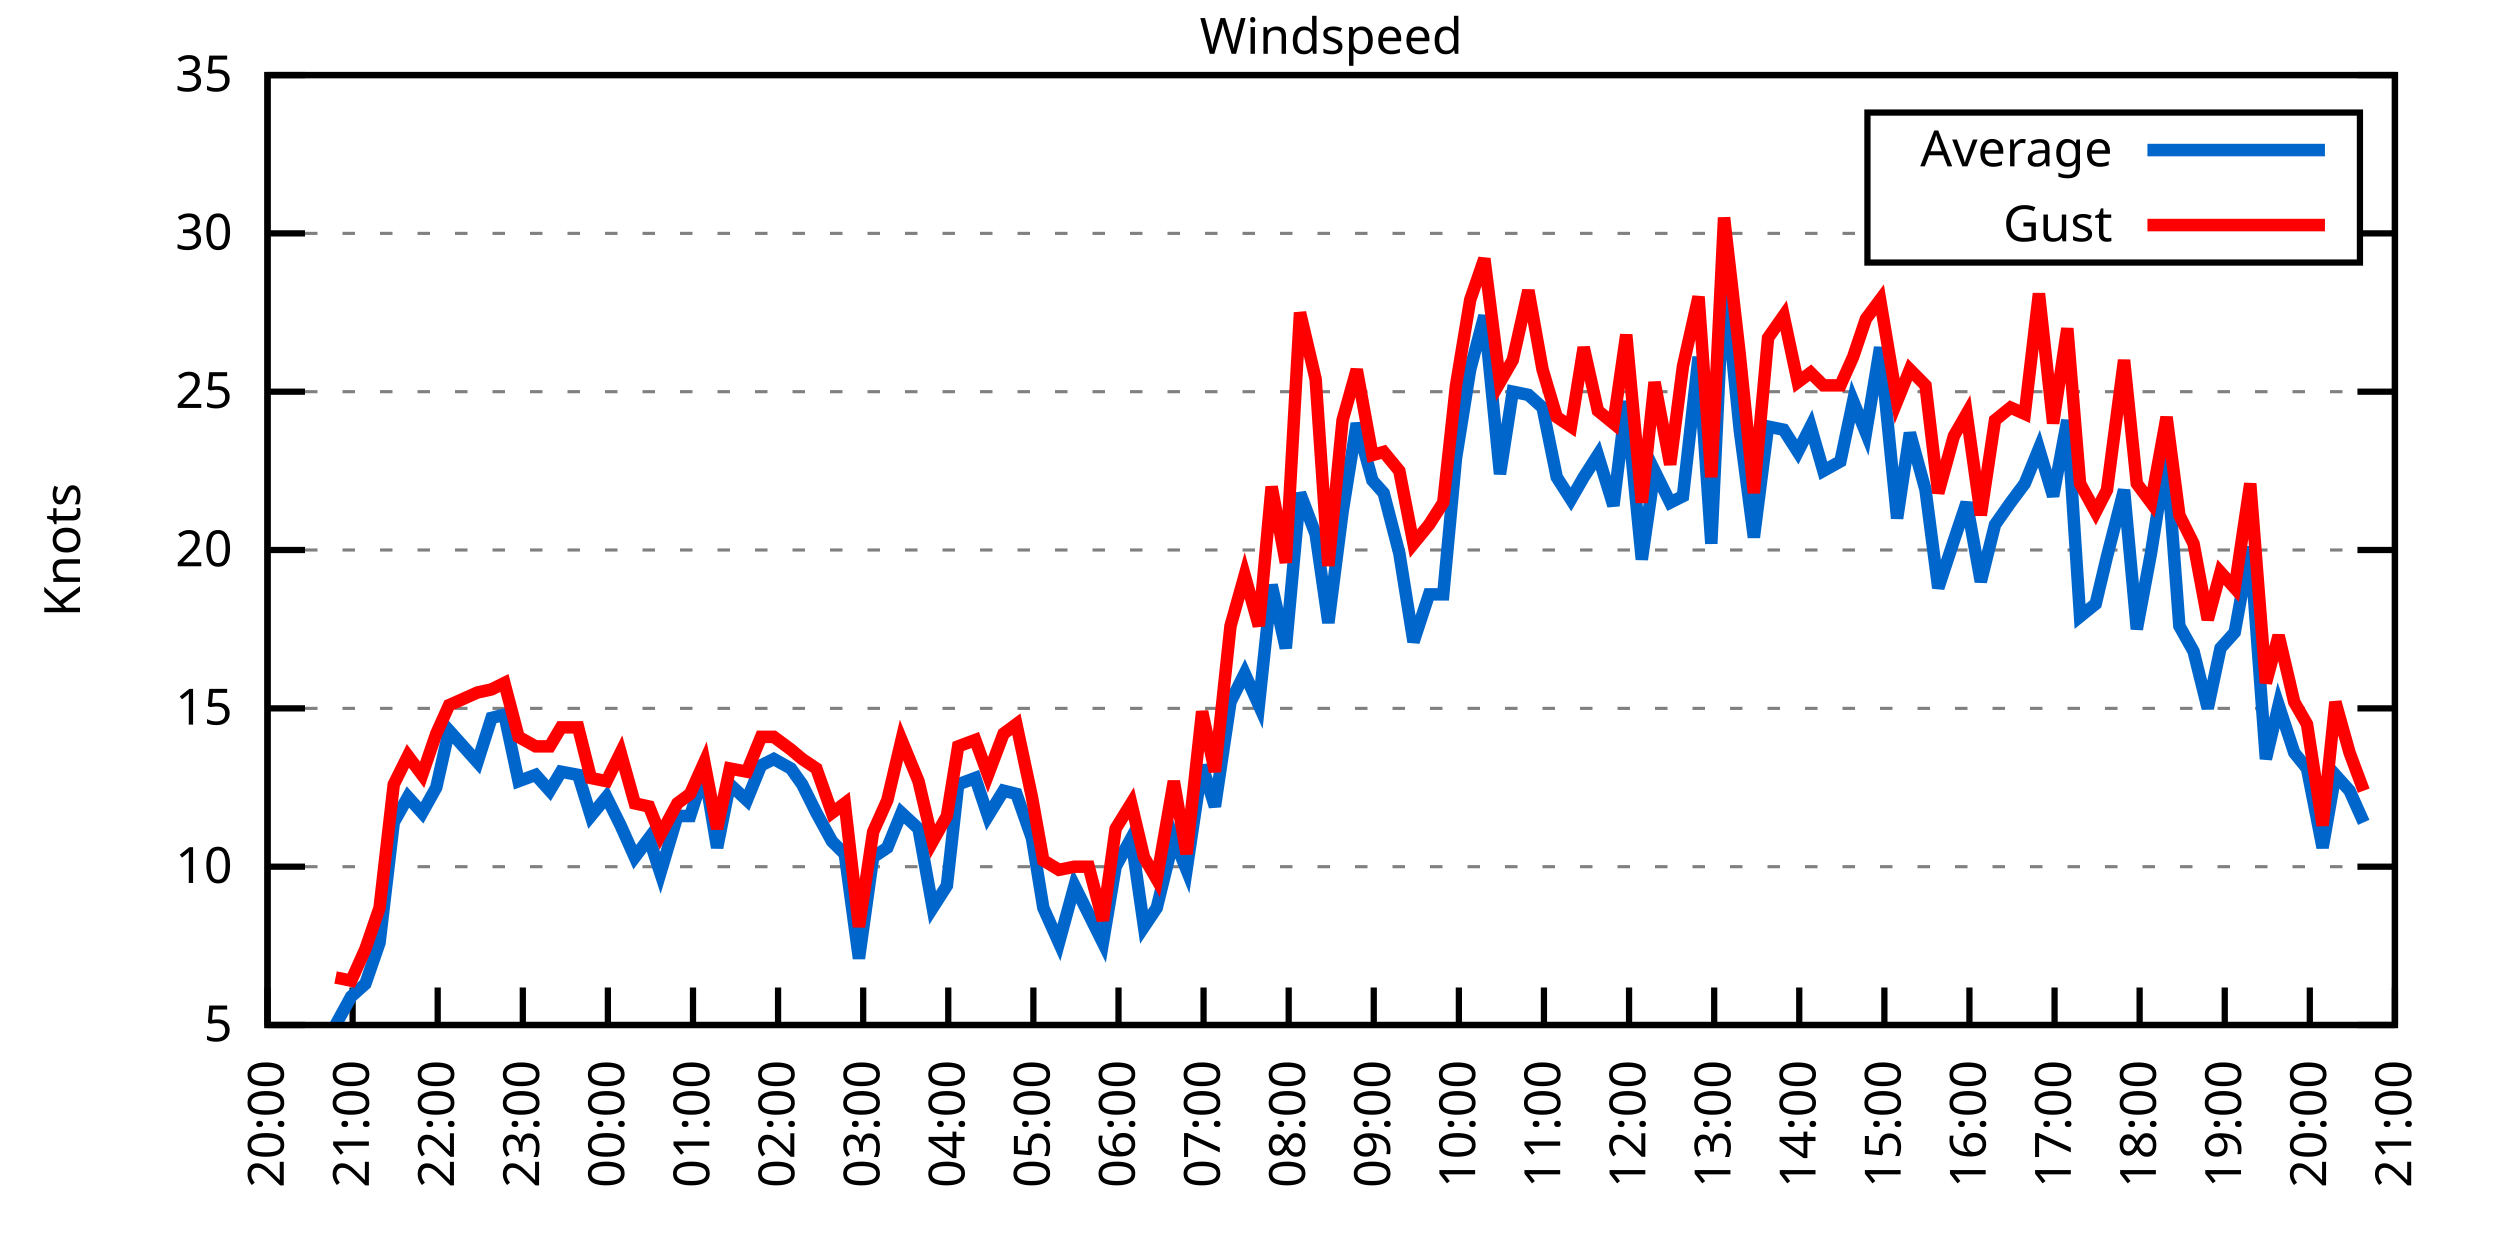
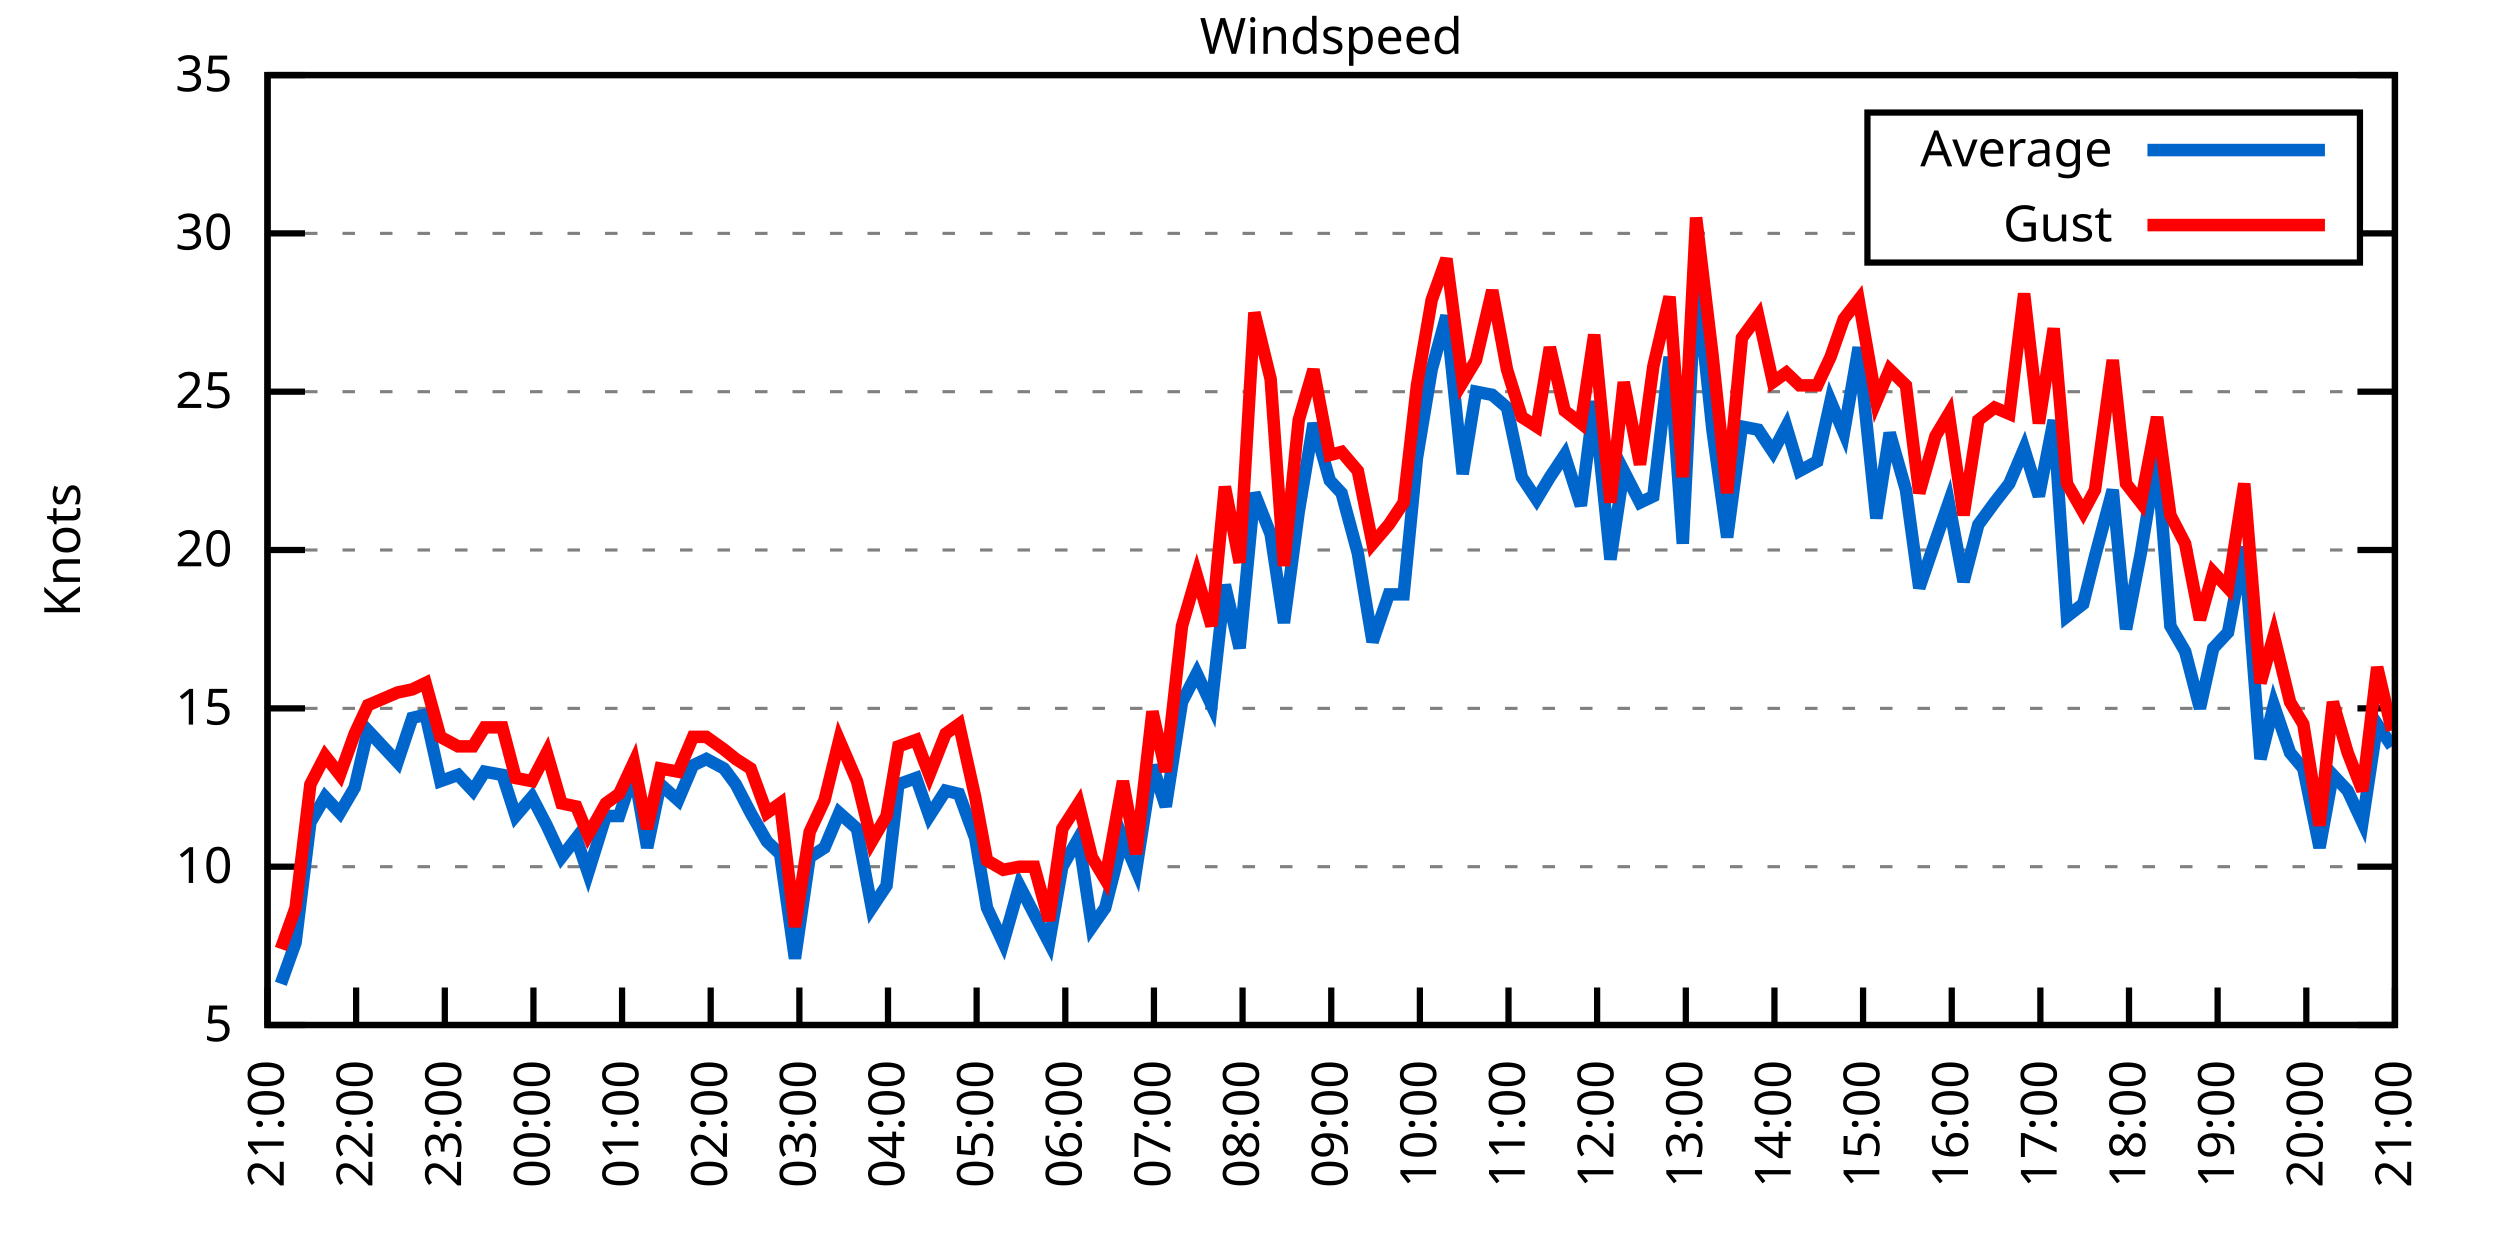
<svg xmlns="http://www.w3.org/2000/svg" xmlns:xlink="http://www.w3.org/1999/xlink" width="400" height="200" viewBox="0 0 400 200">
  <g id="gnuplot_canvas">
    <rect x="0" y="0" width="400" height="200" fill="none" />
    <defs>
      <circle id="gpDot" r="0.5" stroke-width="0.5" stroke="currentColor" />
      <path id="gpPt0" stroke-width="0.333" stroke="currentColor" d="M-1,0 h2 M0,-1 v2" />
      <path id="gpPt1" stroke-width="0.333" stroke="currentColor" d="M-1,-1 L1,1 M1,-1 L-1,1" />
      <path id="gpPt2" stroke-width="0.333" stroke="currentColor" d="M-1,0 L1,0 M0,-1 L0,1 M-1,-1 L1,1 M-1,1 L1,-1" />
      <rect id="gpPt3" stroke-width="0.333" stroke="currentColor" x="-1" y="-1" width="2" height="2" />
      <rect id="gpPt4" stroke-width="0.333" stroke="currentColor" fill="currentColor" x="-1" y="-1" width="2" height="2" />
      <circle id="gpPt5" stroke-width="0.333" stroke="currentColor" cx="0" cy="0" r="1" />
      <use xlink:href="#gpPt5" id="gpPt6" fill="currentColor" stroke="none" />
      <path id="gpPt7" stroke-width="0.333" stroke="currentColor" d="M0,-1.33 L-1.33,0.67 L1.33,0.67 z" />
      <use xlink:href="#gpPt7" id="gpPt8" fill="currentColor" stroke="none" />
      <use xlink:href="#gpPt7" id="gpPt9" stroke="currentColor" transform="rotate(180)" />
      <use xlink:href="#gpPt9" id="gpPt10" fill="currentColor" stroke="none" />
      <use xlink:href="#gpPt3" id="gpPt11" stroke="currentColor" transform="rotate(45)" />
      <use xlink:href="#gpPt11" id="gpPt12" fill="currentColor" stroke="none" />
      <path id="gpPt13" stroke-width="0.333" stroke="currentColor" d="M0,1.330 L1.265,0.411 L0.782,-1.067 L-0.782,-1.076 L-1.265,0.411 z" />
      <use xlink:href="#gpPt13" id="gpPt14" fill="currentColor" stroke="none" />
      <filter id="textbox" filterUnits="objectBoundingBox" x="0" y="0" height="1" width="1">
        <feFlood flood-color="white" flood-opacity="1" result="bgnd" />
        <feComposite in="SourceGraphic" in2="bgnd" operator="atop" />
      </filter>
      <filter id="greybox" filterUnits="objectBoundingBox" x="0" y="0" height="1" width="1">
        <feFlood flood-color="lightgrey" flood-opacity="1" result="grey" />
        <feComposite in="SourceGraphic" in2="grey" operator="atop" />
      </filter>
    </defs>
    <g fill="none" color="white" stroke="currentColor" stroke-width="1.00" stroke-linecap="butt" stroke-linejoin="miter">
</g>
    <g fill="none" color="black" stroke="currentColor" stroke-width="1.00" stroke-linecap="butt" stroke-linejoin="miter">
      <g stroke="none" shape-rendering="crispEdges">
        <polygon fill="rgb(255, 255, 255)" points="42.80,164.00 383.18,164.00 383.18,12.02 42.80,12.02 " />
      </g>
    </g>
    <g fill="none" color="black" stroke="currentColor" stroke-width="1.00" stroke-linecap="butt" stroke-linejoin="miter">
</g>
    <g fill="none" color="black" stroke="black" stroke-width="0.50" stroke-linecap="butt" stroke-linejoin="miter">
</g>
    <g fill="none" color="gray" stroke="currentColor" stroke-width="0.50" stroke-linecap="butt" stroke-linejoin="miter">
      <path stroke="gray" stroke-dasharray="2,4" class="gridline" d="M42.80,164.00 L383.19,164.00  " />
    </g>
    <g fill="none" color="gray" stroke="gray" stroke-width="1.00" stroke-linecap="butt" stroke-linejoin="miter">
</g>
    <g fill="none" color="black" stroke="currentColor" stroke-width="1.00" stroke-linecap="butt" stroke-linejoin="miter">
      <path stroke="black" d="M42.80,164.00 L48.80,164.00 M383.19,164.00 L377.19,164.00  " />
      <g transform="translate(37.20,166.60)" stroke="none" fill="black" font-family="Sans" font-size="8.00" text-anchor="end">
        <text>
          <tspan font-family="Sans"> 5</tspan>
        </text>
      </g>
    </g>
    <g fill="none" color="black" stroke="currentColor" stroke-width="1.00" stroke-linecap="butt" stroke-linejoin="miter">
</g>
    <g fill="none" color="black" stroke="black" stroke-width="0.50" stroke-linecap="butt" stroke-linejoin="miter">
</g>
    <g fill="none" color="gray" stroke="currentColor" stroke-width="0.50" stroke-linecap="butt" stroke-linejoin="miter">
      <path stroke="gray" stroke-dasharray="2,4" class="gridline" d="M42.80,138.67 L383.19,138.67  " />
    </g>
    <g fill="none" color="gray" stroke="gray" stroke-width="1.00" stroke-linecap="butt" stroke-linejoin="miter">
</g>
    <g fill="none" color="black" stroke="currentColor" stroke-width="1.00" stroke-linecap="butt" stroke-linejoin="miter">
      <path stroke="black" d="M42.80,138.67 L48.80,138.67 M383.19,138.67 L377.19,138.67  " />
      <g transform="translate(37.20,141.27)" stroke="none" fill="black" font-family="Sans" font-size="8.00" text-anchor="end">
        <text>
          <tspan font-family="Sans"> 10</tspan>
        </text>
      </g>
    </g>
    <g fill="none" color="black" stroke="currentColor" stroke-width="1.00" stroke-linecap="butt" stroke-linejoin="miter">
</g>
    <g fill="none" color="black" stroke="black" stroke-width="0.50" stroke-linecap="butt" stroke-linejoin="miter">
</g>
    <g fill="none" color="gray" stroke="currentColor" stroke-width="0.50" stroke-linecap="butt" stroke-linejoin="miter">
      <path stroke="gray" stroke-dasharray="2,4" class="gridline" d="M42.80,113.34 L383.19,113.34  " />
    </g>
    <g fill="none" color="gray" stroke="gray" stroke-width="1.00" stroke-linecap="butt" stroke-linejoin="miter">
</g>
    <g fill="none" color="black" stroke="currentColor" stroke-width="1.00" stroke-linecap="butt" stroke-linejoin="miter">
      <path stroke="black" d="M42.80,113.34 L48.80,113.34 M383.19,113.34 L377.19,113.34  " />
      <g transform="translate(37.20,115.94)" stroke="none" fill="black" font-family="Sans" font-size="8.00" text-anchor="end">
        <text>
          <tspan font-family="Sans"> 15</tspan>
        </text>
      </g>
    </g>
    <g fill="none" color="black" stroke="currentColor" stroke-width="1.00" stroke-linecap="butt" stroke-linejoin="miter">
</g>
    <g fill="none" color="black" stroke="black" stroke-width="0.50" stroke-linecap="butt" stroke-linejoin="miter">
</g>
    <g fill="none" color="gray" stroke="currentColor" stroke-width="0.50" stroke-linecap="butt" stroke-linejoin="miter">
      <path stroke="gray" stroke-dasharray="2,4" class="gridline" d="M42.80,88.00 L383.19,88.00  " />
    </g>
    <g fill="none" color="gray" stroke="gray" stroke-width="1.00" stroke-linecap="butt" stroke-linejoin="miter">
</g>
    <g fill="none" color="black" stroke="currentColor" stroke-width="1.00" stroke-linecap="butt" stroke-linejoin="miter">
      <path stroke="black" d="M42.80,88.00 L48.80,88.00 M383.19,88.00 L377.19,88.00  " />
      <g transform="translate(37.20,90.60)" stroke="none" fill="black" font-family="Sans" font-size="8.00" text-anchor="end">
        <text>
          <tspan font-family="Sans"> 20</tspan>
        </text>
      </g>
    </g>
    <g fill="none" color="black" stroke="currentColor" stroke-width="1.00" stroke-linecap="butt" stroke-linejoin="miter">
</g>
    <g fill="none" color="black" stroke="black" stroke-width="0.50" stroke-linecap="butt" stroke-linejoin="miter">
</g>
    <g fill="none" color="gray" stroke="currentColor" stroke-width="0.50" stroke-linecap="butt" stroke-linejoin="miter">
      <path stroke="gray" stroke-dasharray="2,4" class="gridline" d="M42.80,62.67 L383.19,62.67  " />
    </g>
    <g fill="none" color="gray" stroke="gray" stroke-width="1.00" stroke-linecap="butt" stroke-linejoin="miter">
</g>
    <g fill="none" color="black" stroke="currentColor" stroke-width="1.00" stroke-linecap="butt" stroke-linejoin="miter">
      <path stroke="black" d="M42.80,62.67 L48.80,62.67 M383.19,62.67 L377.19,62.67  " />
      <g transform="translate(37.20,65.27)" stroke="none" fill="black" font-family="Sans" font-size="8.00" text-anchor="end">
        <text>
          <tspan font-family="Sans"> 25</tspan>
        </text>
      </g>
    </g>
    <g fill="none" color="black" stroke="currentColor" stroke-width="1.00" stroke-linecap="butt" stroke-linejoin="miter">
</g>
    <g fill="none" color="black" stroke="black" stroke-width="0.50" stroke-linecap="butt" stroke-linejoin="miter">
</g>
    <g fill="none" color="gray" stroke="currentColor" stroke-width="0.50" stroke-linecap="butt" stroke-linejoin="miter">
      <path stroke="gray" stroke-dasharray="2,4" class="gridline" d="M42.80,37.34 L298.79,37.34 M377.59,37.34 L383.19,37.34  " />
    </g>
    <g fill="none" color="gray" stroke="gray" stroke-width="1.00" stroke-linecap="butt" stroke-linejoin="miter">
</g>
    <g fill="none" color="black" stroke="currentColor" stroke-width="1.00" stroke-linecap="butt" stroke-linejoin="miter">
      <path stroke="black" d="M42.80,37.34 L48.80,37.34 M383.19,37.34 L377.19,37.34  " />
      <g transform="translate(37.20,39.94)" stroke="none" fill="black" font-family="Sans" font-size="8.00" text-anchor="end">
        <text>
          <tspan font-family="Sans"> 30</tspan>
        </text>
      </g>
    </g>
    <g fill="none" color="black" stroke="currentColor" stroke-width="1.00" stroke-linecap="butt" stroke-linejoin="miter">
</g>
    <g fill="none" color="black" stroke="black" stroke-width="0.50" stroke-linecap="butt" stroke-linejoin="miter">
</g>
    <g fill="none" color="gray" stroke="currentColor" stroke-width="0.50" stroke-linecap="butt" stroke-linejoin="miter">
      <path stroke="gray" stroke-dasharray="2,4" class="gridline" d="M42.80,12.01 L383.19,12.01  " />
    </g>
    <g fill="none" color="gray" stroke="gray" stroke-width="1.00" stroke-linecap="butt" stroke-linejoin="miter">
</g>
    <g fill="none" color="black" stroke="currentColor" stroke-width="1.00" stroke-linecap="butt" stroke-linejoin="miter">
      <path stroke="black" d="M42.80,12.01 L48.80,12.01 M383.19,12.01 L377.19,12.01  " />
      <g transform="translate(37.20,14.61)" stroke="none" fill="black" font-family="Sans" font-size="8.00" text-anchor="end">
        <text>
          <tspan font-family="Sans"> 35</tspan>
        </text>
      </g>
    </g>
    <g fill="none" color="black" stroke="currentColor" stroke-width="1.00" stroke-linecap="butt" stroke-linejoin="miter">
      <path stroke="black" d="M42.80,164.00 L42.80,158.00  " />
      <g transform="translate(45.40,169.60) rotate(270.00)" stroke="none" fill="black" font-family="Sans" font-size="8.00" text-anchor="end">
        <text>
-           <tspan font-family="Sans">20:00</tspan>
-         </text>
-       </g>
-     </g>
-     <g fill="none" color="black" stroke="currentColor" stroke-width="1.00" stroke-linecap="butt" stroke-linejoin="miter">
-       <path stroke="black" d="M56.42,164.00 L56.42,158.00  " />
-       <g transform="translate(59.02,169.60) rotate(270.00)" stroke="none" fill="black" font-family="Sans" font-size="8.00" text-anchor="end">
-         <text>
          <tspan font-family="Sans">21:00</tspan>
        </text>
      </g>
    </g>
    <g fill="none" color="black" stroke="currentColor" stroke-width="1.00" stroke-linecap="butt" stroke-linejoin="miter">
-       <path stroke="black" d="M70.03,164.00 L70.03,158.00  " />
-       <g transform="translate(72.63,169.60) rotate(270.00)" stroke="none" fill="black" font-family="Sans" font-size="8.00" text-anchor="end">
+       <path stroke="black" d="M56.98,164.00 L56.98,158.00  " />
+       <g transform="translate(59.58,169.60) rotate(270.00)" stroke="none" fill="black" font-family="Sans" font-size="8.00" text-anchor="end">
        <text>
          <tspan font-family="Sans">22:00</tspan>
        </text>
      </g>
    </g>
    <g fill="none" color="black" stroke="currentColor" stroke-width="1.00" stroke-linecap="butt" stroke-linejoin="miter">
-       <path stroke="black" d="M83.65,164.00 L83.65,158.00  " />
-       <g transform="translate(86.25,169.60) rotate(270.00)" stroke="none" fill="black" font-family="Sans" font-size="8.00" text-anchor="end">
+       <path stroke="black" d="M71.17,164.00 L71.17,158.00  " />
+       <g transform="translate(73.77,169.60) rotate(270.00)" stroke="none" fill="black" font-family="Sans" font-size="8.00" text-anchor="end">
        <text>
          <tspan font-family="Sans">23:00</tspan>
        </text>
      </g>
    </g>
    <g fill="none" color="black" stroke="currentColor" stroke-width="1.00" stroke-linecap="butt" stroke-linejoin="miter">
-       <path stroke="black" d="M97.26,164.00 L97.26,158.00  " />
-       <g transform="translate(99.86,169.60) rotate(270.00)" stroke="none" fill="black" font-family="Sans" font-size="8.00" text-anchor="end">
+       <path stroke="black" d="M85.35,164.00 L85.35,158.00  " />
+       <g transform="translate(87.95,169.60) rotate(270.00)" stroke="none" fill="black" font-family="Sans" font-size="8.00" text-anchor="end">
        <text>
          <tspan font-family="Sans">00:00</tspan>
        </text>
      </g>
    </g>
    <g fill="none" color="black" stroke="currentColor" stroke-width="1.00" stroke-linecap="butt" stroke-linejoin="miter">
-       <path stroke="black" d="M110.88,164.00 L110.88,158.00  " />
-       <g transform="translate(113.48,169.60) rotate(270.00)" stroke="none" fill="black" font-family="Sans" font-size="8.00" text-anchor="end">
+       <path stroke="black" d="M99.53,164.00 L99.53,158.00  " />
+       <g transform="translate(102.13,169.60) rotate(270.00)" stroke="none" fill="black" font-family="Sans" font-size="8.00" text-anchor="end">
        <text>
          <tspan font-family="Sans">01:00</tspan>
        </text>
      </g>
    </g>
    <g fill="none" color="black" stroke="currentColor" stroke-width="1.00" stroke-linecap="butt" stroke-linejoin="miter">
-       <path stroke="black" d="M124.49,164.00 L124.49,158.00  " />
-       <g transform="translate(127.09,169.60) rotate(270.00)" stroke="none" fill="black" font-family="Sans" font-size="8.00" text-anchor="end">
+       <path stroke="black" d="M113.71,164.00 L113.71,158.00  " />
+       <g transform="translate(116.31,169.60) rotate(270.00)" stroke="none" fill="black" font-family="Sans" font-size="8.00" text-anchor="end">
        <text>
          <tspan font-family="Sans">02:00</tspan>
        </text>
      </g>
    </g>
    <g fill="none" color="black" stroke="currentColor" stroke-width="1.00" stroke-linecap="butt" stroke-linejoin="miter">
-       <path stroke="black" d="M138.11,164.00 L138.11,158.00  " />
-       <g transform="translate(140.71,169.60) rotate(270.00)" stroke="none" fill="black" font-family="Sans" font-size="8.00" text-anchor="end">
+       <path stroke="black" d="M127.90,164.00 L127.90,158.00  " />
+       <g transform="translate(130.50,169.60) rotate(270.00)" stroke="none" fill="black" font-family="Sans" font-size="8.00" text-anchor="end">
        <text>
          <tspan font-family="Sans">03:00</tspan>
        </text>
      </g>
    </g>
    <g fill="none" color="black" stroke="currentColor" stroke-width="1.00" stroke-linecap="butt" stroke-linejoin="miter">
-       <path stroke="black" d="M151.72,164.00 L151.72,158.00  " />
-       <g transform="translate(154.32,169.60) rotate(270.00)" stroke="none" fill="black" font-family="Sans" font-size="8.00" text-anchor="end">
+       <path stroke="black" d="M142.08,164.00 L142.08,158.00  " />
+       <g transform="translate(144.68,169.60) rotate(270.00)" stroke="none" fill="black" font-family="Sans" font-size="8.00" text-anchor="end">
        <text>
          <tspan font-family="Sans">04:00</tspan>
        </text>
      </g>
    </g>
    <g fill="none" color="black" stroke="currentColor" stroke-width="1.00" stroke-linecap="butt" stroke-linejoin="miter">
-       <path stroke="black" d="M165.34,164.00 L165.34,158.00  " />
-       <g transform="translate(167.94,169.60) rotate(270.00)" stroke="none" fill="black" font-family="Sans" font-size="8.00" text-anchor="end">
+       <path stroke="black" d="M156.26,164.00 L156.26,158.00  " />
+       <g transform="translate(158.86,169.60) rotate(270.00)" stroke="none" fill="black" font-family="Sans" font-size="8.00" text-anchor="end">
        <text>
          <tspan font-family="Sans">05:00</tspan>
        </text>
      </g>
    </g>
    <g fill="none" color="black" stroke="currentColor" stroke-width="1.00" stroke-linecap="butt" stroke-linejoin="miter">
-       <path stroke="black" d="M178.96,164.00 L178.96,158.00  " />
-       <g transform="translate(181.56,169.60) rotate(270.00)" stroke="none" fill="black" font-family="Sans" font-size="8.00" text-anchor="end">
+       <path stroke="black" d="M170.45,164.00 L170.45,158.00  " />
+       <g transform="translate(173.05,169.60) rotate(270.00)" stroke="none" fill="black" font-family="Sans" font-size="8.00" text-anchor="end">
        <text>
          <tspan font-family="Sans">06:00</tspan>
        </text>
      </g>
    </g>
    <g fill="none" color="black" stroke="currentColor" stroke-width="1.00" stroke-linecap="butt" stroke-linejoin="miter">
-       <path stroke="black" d="M192.57,164.00 L192.57,158.00  " />
-       <g transform="translate(195.17,169.60) rotate(270.00)" stroke="none" fill="black" font-family="Sans" font-size="8.00" text-anchor="end">
+       <path stroke="black" d="M184.63,164.00 L184.63,158.00  " />
+       <g transform="translate(187.23,169.60) rotate(270.00)" stroke="none" fill="black" font-family="Sans" font-size="8.00" text-anchor="end">
        <text>
          <tspan font-family="Sans">07:00</tspan>
        </text>
      </g>
    </g>
    <g fill="none" color="black" stroke="currentColor" stroke-width="1.00" stroke-linecap="butt" stroke-linejoin="miter">
-       <path stroke="black" d="M206.19,164.00 L206.19,158.00  " />
-       <g transform="translate(208.79,169.60) rotate(270.00)" stroke="none" fill="black" font-family="Sans" font-size="8.00" text-anchor="end">
+       <path stroke="black" d="M198.81,164.00 L198.81,158.00  " />
+       <g transform="translate(201.41,169.60) rotate(270.00)" stroke="none" fill="black" font-family="Sans" font-size="8.00" text-anchor="end">
        <text>
          <tspan font-family="Sans">08:00</tspan>
        </text>
      </g>
    </g>
    <g fill="none" color="black" stroke="currentColor" stroke-width="1.00" stroke-linecap="butt" stroke-linejoin="miter">
-       <path stroke="black" d="M219.80,164.00 L219.80,158.00  " />
-       <g transform="translate(222.40,169.60) rotate(270.00)" stroke="none" fill="black" font-family="Sans" font-size="8.00" text-anchor="end">
+       <path stroke="black" d="M213.00,164.00 L213.00,158.00  " />
+       <g transform="translate(215.60,169.60) rotate(270.00)" stroke="none" fill="black" font-family="Sans" font-size="8.00" text-anchor="end">
        <text>
          <tspan font-family="Sans">09:00</tspan>
        </text>
      </g>
    </g>
    <g fill="none" color="black" stroke="currentColor" stroke-width="1.00" stroke-linecap="butt" stroke-linejoin="miter">
-       <path stroke="black" d="M233.42,164.00 L233.42,158.00  " />
-       <g transform="translate(236.02,169.60) rotate(270.00)" stroke="none" fill="black" font-family="Sans" font-size="8.00" text-anchor="end">
+       <path stroke="black" d="M227.18,164.00 L227.18,158.00  " />
+       <g transform="translate(229.78,169.60) rotate(270.00)" stroke="none" fill="black" font-family="Sans" font-size="8.00" text-anchor="end">
        <text>
          <tspan font-family="Sans">10:00</tspan>
        </text>
      </g>
    </g>
    <g fill="none" color="black" stroke="currentColor" stroke-width="1.00" stroke-linecap="butt" stroke-linejoin="miter">
-       <path stroke="black" d="M247.03,164.00 L247.03,158.00  " />
-       <g transform="translate(249.63,169.60) rotate(270.00)" stroke="none" fill="black" font-family="Sans" font-size="8.00" text-anchor="end">
+       <path stroke="black" d="M241.36,164.00 L241.36,158.00  " />
+       <g transform="translate(243.96,169.60) rotate(270.00)" stroke="none" fill="black" font-family="Sans" font-size="8.00" text-anchor="end">
        <text>
          <tspan font-family="Sans">11:00</tspan>
        </text>
      </g>
    </g>
    <g fill="none" color="black" stroke="currentColor" stroke-width="1.00" stroke-linecap="butt" stroke-linejoin="miter">
-       <path stroke="black" d="M260.65,164.00 L260.65,158.00  " />
-       <g transform="translate(263.25,169.60) rotate(270.00)" stroke="none" fill="black" font-family="Sans" font-size="8.00" text-anchor="end">
+       <path stroke="black" d="M255.54,164.00 L255.54,158.00  " />
+       <g transform="translate(258.14,169.60) rotate(270.00)" stroke="none" fill="black" font-family="Sans" font-size="8.00" text-anchor="end">
        <text>
          <tspan font-family="Sans">12:00</tspan>
        </text>
      </g>
    </g>
    <g fill="none" color="black" stroke="currentColor" stroke-width="1.00" stroke-linecap="butt" stroke-linejoin="miter">
-       <path stroke="black" d="M274.27,164.00 L274.27,158.00  " />
-       <g transform="translate(276.87,169.60) rotate(270.00)" stroke="none" fill="black" font-family="Sans" font-size="8.00" text-anchor="end">
+       <path stroke="black" d="M269.73,164.00 L269.73,158.00  " />
+       <g transform="translate(272.33,169.60) rotate(270.00)" stroke="none" fill="black" font-family="Sans" font-size="8.00" text-anchor="end">
        <text>
          <tspan font-family="Sans">13:00</tspan>
        </text>
      </g>
    </g>
    <g fill="none" color="black" stroke="currentColor" stroke-width="1.00" stroke-linecap="butt" stroke-linejoin="miter">
-       <path stroke="black" d="M287.88,164.00 L287.88,158.00  " />
-       <g transform="translate(290.48,169.60) rotate(270.00)" stroke="none" fill="black" font-family="Sans" font-size="8.00" text-anchor="end">
+       <path stroke="black" d="M283.91,164.00 L283.91,158.00  " />
+       <g transform="translate(286.51,169.60) rotate(270.00)" stroke="none" fill="black" font-family="Sans" font-size="8.00" text-anchor="end">
        <text>
          <tspan font-family="Sans">14:00</tspan>
        </text>
      </g>
    </g>
    <g fill="none" color="black" stroke="currentColor" stroke-width="1.00" stroke-linecap="butt" stroke-linejoin="miter">
-       <path stroke="black" d="M301.50,164.00 L301.50,158.00  " />
-       <g transform="translate(304.10,169.60) rotate(270.00)" stroke="none" fill="black" font-family="Sans" font-size="8.00" text-anchor="end">
+       <path stroke="black" d="M298.09,164.00 L298.09,158.00  " />
+       <g transform="translate(300.69,169.60) rotate(270.00)" stroke="none" fill="black" font-family="Sans" font-size="8.00" text-anchor="end">
        <text>
          <tspan font-family="Sans">15:00</tspan>
        </text>
      </g>
    </g>
    <g fill="none" color="black" stroke="currentColor" stroke-width="1.00" stroke-linecap="butt" stroke-linejoin="miter">
-       <path stroke="black" d="M315.11,164.00 L315.11,158.00  " />
-       <g transform="translate(317.71,169.60) rotate(270.00)" stroke="none" fill="black" font-family="Sans" font-size="8.00" text-anchor="end">
+       <path stroke="black" d="M312.28,164.00 L312.28,158.00  " />
+       <g transform="translate(314.88,169.60) rotate(270.00)" stroke="none" fill="black" font-family="Sans" font-size="8.00" text-anchor="end">
        <text>
          <tspan font-family="Sans">16:00</tspan>
        </text>
      </g>
    </g>
    <g fill="none" color="black" stroke="currentColor" stroke-width="1.00" stroke-linecap="butt" stroke-linejoin="miter">
-       <path stroke="black" d="M328.73,164.00 L328.73,158.00  " />
-       <g transform="translate(331.33,169.60) rotate(270.00)" stroke="none" fill="black" font-family="Sans" font-size="8.00" text-anchor="end">
+       <path stroke="black" d="M326.46,164.00 L326.46,158.00  " />
+       <g transform="translate(329.06,169.60) rotate(270.00)" stroke="none" fill="black" font-family="Sans" font-size="8.00" text-anchor="end">
        <text>
          <tspan font-family="Sans">17:00</tspan>
        </text>
      </g>
    </g>
    <g fill="none" color="black" stroke="currentColor" stroke-width="1.00" stroke-linecap="butt" stroke-linejoin="miter">
-       <path stroke="black" d="M342.34,164.00 L342.34,158.00  " />
-       <g transform="translate(344.94,169.60) rotate(270.00)" stroke="none" fill="black" font-family="Sans" font-size="8.00" text-anchor="end">
+       <path stroke="black" d="M340.64,164.00 L340.64,158.00  " />
+       <g transform="translate(343.24,169.60) rotate(270.00)" stroke="none" fill="black" font-family="Sans" font-size="8.00" text-anchor="end">
        <text>
          <tspan font-family="Sans">18:00</tspan>
        </text>
      </g>
    </g>
    <g fill="none" color="black" stroke="currentColor" stroke-width="1.00" stroke-linecap="butt" stroke-linejoin="miter">
-       <path stroke="black" d="M355.96,164.00 L355.96,158.00  " />
-       <g transform="translate(358.56,169.60) rotate(270.00)" stroke="none" fill="black" font-family="Sans" font-size="8.00" text-anchor="end">
+       <path stroke="black" d="M354.82,164.00 L354.82,158.00  " />
+       <g transform="translate(357.42,169.60) rotate(270.00)" stroke="none" fill="black" font-family="Sans" font-size="8.00" text-anchor="end">
        <text>
          <tspan font-family="Sans">19:00</tspan>
        </text>
      </g>
    </g>
    <g fill="none" color="black" stroke="currentColor" stroke-width="1.00" stroke-linecap="butt" stroke-linejoin="miter">
-       <path stroke="black" d="M369.57,164.00 L369.57,158.00  " />
-       <g transform="translate(372.17,169.60) rotate(270.00)" stroke="none" fill="black" font-family="Sans" font-size="8.00" text-anchor="end">
+       <path stroke="black" d="M369.01,164.00 L369.01,158.00  " />
+       <g transform="translate(371.61,169.60) rotate(270.00)" stroke="none" fill="black" font-family="Sans" font-size="8.00" text-anchor="end">
        <text>
          <tspan font-family="Sans">20:00</tspan>
        </text>
      </g>
    </g>
    <g fill="none" color="black" stroke="currentColor" stroke-width="1.00" stroke-linecap="butt" stroke-linejoin="miter">
      <path stroke="black" d="M383.19,164.00 L383.19,158.00  " />
      <g transform="translate(385.79,169.60) rotate(270.00)" stroke="none" fill="black" font-family="Sans" font-size="8.00" text-anchor="end">
        <text>
          <tspan font-family="Sans">21:00</tspan>
        </text>
      </g>
    </g>
    <g fill="none" color="black" stroke="currentColor" stroke-width="1.00" stroke-linecap="butt" stroke-linejoin="miter">
</g>
    <g fill="none" color="black" stroke="currentColor" stroke-width="1.00" stroke-linecap="butt" stroke-linejoin="miter">
      <path stroke="black" d="M42.80,12.01 L42.80,164.00 L383.19,164.00 L383.19,12.01 L42.80,12.01 Z  " />
    </g>
    <g fill="none" color="black" stroke="currentColor" stroke-width="1.00" stroke-linecap="butt" stroke-linejoin="miter">
</g>
    <g fill="none" color="black" stroke="currentColor" stroke-width="1.00" stroke-linecap="butt" stroke-linejoin="miter">
      <path stroke="black" d="M298.79,42.01 L298.79,18.01 L377.59,18.01 L377.59,42.01 L298.79,42.01 Z  " />
    </g>
    <g id="Windspeed_plot_1">
      <g fill="none" color="white" stroke="black" stroke-width="2.00" stroke-linecap="butt" stroke-linejoin="miter">
</g>
      <g fill="none" color="black" stroke="currentColor" stroke-width="2.00" stroke-linecap="butt" stroke-linejoin="miter">
        <g transform="translate(337.99,26.61)" stroke="none" fill="black" font-family="Sans" font-size="8.00" text-anchor="end">
          <text>
            <tspan font-family="Sans">Average</tspan>
          </text>
        </g>
      </g>
      <g fill="none" color="black" stroke="currentColor" stroke-width="2.00" stroke-linecap="butt" stroke-linejoin="miter">
-         <path stroke="rgb(  0, 102, 204)" d="M343.59,24.01 L371.99,24.01 M53.69,164.00 L56.19,159.44 L58.46,157.41 L60.73,150.83 L63.00,131.58 L65.27,127.52   L67.54,130.06 L69.80,126.00 L71.85,116.88 L76.39,121.95 L78.65,114.86 L80.70,114.35 L82.97,124.99 L85.69,123.98   L87.96,126.51 L89.77,123.47 L92.50,123.98 L94.54,130.56 L97.04,127.52 L99.30,132.08 L101.57,137.15 L103.84,134.11   L105.66,139.68 L108.38,130.56 L110.42,130.56 L112.69,123.47 L114.74,135.63 L116.78,125.50 L119.50,128.03 L121.77,122.46   L123.81,121.44 L126.54,122.96 L128.35,125.50 L130.62,130.06 L133.12,134.62 L135.16,136.64 L137.43,153.36 L139.70,137.15   L141.97,135.63 L144.24,130.06 L146.96,132.59 L149.23,145.25 L151.50,141.71 L153.31,125.50 L156.04,124.48 L158.08,130.56   L160.57,126.51 L162.62,127.02 L165.11,134.11 L166.93,145.25 L169.43,150.83 L171.92,141.71 L174.19,146.27 L176.46,150.83   L178.50,138.67 L181.00,134.11 L183.04,148.29 L185.08,145.25 L187.81,134.11 L189.85,139.17 L192.34,122.46 L194.39,129.04   L196.88,112.32 L199.15,107.76 L201.42,112.83 L203.46,93.58 L205.73,103.71 L208.00,78.89 L210.50,85.47 L212.54,99.66   L214.81,81.93 L217.08,67.74 L219.58,76.86 L221.39,78.89 L223.89,88.51 L226.16,102.70 L228.65,95.10 L230.92,95.10   L232.96,73.31 L235.23,59.13 L237.50,50.51 L240.00,75.85 L242.04,62.67 L244.54,63.18 L246.81,65.21 L249.08,76.35   L251.35,79.90 L253.39,76.35 L255.66,72.81 L258.15,80.91 L260.20,64.19 L262.69,89.52 L264.73,75.34 L267.23,80.41   L269.27,79.39 L271.77,57.10 L273.81,86.99 L275.85,43.93 L278.35,68.75 L280.62,85.98 L282.89,68.25 L285.38,68.75   L287.65,72.30 L289.70,68.25 L291.74,75.34 L294.46,73.82 L296.50,64.19 L298.55,69.26 L300.82,55.58 L303.54,82.94   L305.58,69.26 L308.08,78.38 L310.12,94.08 L312.62,86.49 L314.66,80.41 L316.93,93.07 L319.20,83.95 L321.69,80.41   L323.96,77.37 L326.23,71.79 L328.50,79.39 L330.77,67.23 L332.81,98.64 L335.31,96.62 L337.12,89.02 L339.85,78.38   L341.89,100.67 L344.16,88.51 L346.65,72.81 L348.70,100.16 L350.97,104.22 L353.24,113.34 L355.28,103.71 L357.55,101.18   L360.04,87.50 L362.54,121.44 L364.58,112.83 L367.08,120.43 L369.12,122.96 L371.62,135.63 L373.66,123.98 L375.93,126.51   L378.20,131.58  " />
+         <path stroke="rgb(  0, 102, 204)" d="M343.59,24.01 L371.99,24.01 M44.93,157.41 L47.29,150.83 L49.66,131.58 L52.02,127.52 L54.38,130.06 L56.75,126.00   L58.87,116.88 L63.60,121.95 L65.97,114.86 L68.09,114.35 L70.46,124.99 L73.29,123.98 L75.66,126.51 L77.55,123.47   L80.38,123.98 L82.51,130.56 L85.11,127.52 L87.48,132.08 L89.84,137.15 L92.20,134.11 L94.09,139.68 L96.93,130.56   L99.06,130.56 L101.42,123.47 L103.55,135.63 L105.68,125.50 L108.51,128.03 L110.88,122.46 L113.01,121.44 L115.84,122.96   L117.73,125.50 L120.10,130.06 L122.70,134.62 L124.82,136.64 L127.19,153.36 L129.55,137.15 L131.92,135.63 L134.28,130.06   L137.12,132.59 L139.48,145.25 L141.84,141.71 L143.74,125.50 L146.57,124.48 L148.70,130.56 L151.30,126.51 L153.43,127.02   L156.03,134.11 L157.92,145.25 L160.52,150.83 L163.12,141.71 L165.48,146.27 L167.85,150.83 L169.97,138.67 L172.57,134.11   L174.70,148.29 L176.83,145.25 L179.67,134.11 L181.79,139.17 L184.39,122.46 L186.52,129.04 L189.12,112.32 L191.48,107.76   L193.85,112.83 L195.98,93.58 L198.34,103.71 L200.70,78.89 L203.30,85.47 L205.43,99.66 L207.79,81.93 L210.16,67.74   L212.76,76.86 L214.65,78.89 L217.25,88.51 L219.61,102.70 L222.21,95.10 L224.58,95.10 L226.71,73.31 L229.07,59.13   L231.43,50.51 L234.03,75.85 L236.16,62.67 L238.76,63.18 L241.12,65.21 L243.49,76.35 L245.85,79.90 L247.98,76.35   L250.34,72.81 L252.94,80.91 L255.07,64.19 L257.67,89.52 L259.80,75.34 L262.40,80.41 L264.53,79.39 L267.13,57.10   L269.25,86.99 L271.38,43.93 L273.98,68.75 L276.35,85.98 L278.71,68.25 L281.31,68.75 L283.67,72.30 L285.80,68.25   L287.93,75.34 L290.76,73.82 L292.89,64.19 L295.02,69.26 L297.38,55.58 L300.22,82.94 L302.35,69.26 L304.95,78.38   L307.08,94.08 L309.68,86.49 L311.80,80.41 L314.17,93.07 L316.53,83.95 L319.13,80.41 L321.49,77.37 L323.86,71.79   L326.22,79.39 L328.59,67.23 L330.71,98.64 L333.31,96.62 L335.20,89.02 L338.04,78.38 L340.17,100.67 L342.53,88.51   L345.13,72.81 L347.26,100.16 L349.62,104.22 L351.99,113.34 L354.12,103.71 L356.48,101.18 L359.08,87.50 L361.68,121.44   L363.81,112.83 L366.41,120.43 L368.53,122.96 L371.13,135.63 L373.26,123.98 L375.63,126.51 L377.99,131.58 L380.35,115.87   L382.72,119.42  " />
      </g>
    </g>
    <g id="Windspeed_plot_2">
      <g fill="none" color="black" stroke="currentColor" stroke-width="2.00" stroke-linecap="butt" stroke-linejoin="miter">
        <g transform="translate(337.99,38.61)" stroke="none" fill="black" font-family="Sans" font-size="8.00" text-anchor="end">
          <text>
            <tspan font-family="Sans">Gust</tspan>
          </text>
        </g>
      </g>
      <g fill="none" color="black" stroke="currentColor" stroke-width="2.00" stroke-linecap="butt" stroke-linejoin="miter">
-         <path stroke="rgb(255,   0,   0)" d="M343.59,36.01 L371.99,36.01 M53.69,156.40 L56.19,156.91 L58.46,151.84 L60.73,145.25 L63.00,125.50 L65.27,120.94   L67.54,123.98 L69.80,117.39 L71.85,112.83 L76.39,110.80 L78.65,110.30 L80.70,109.28 L82.97,117.90 L85.69,119.42   L87.96,119.42 L89.77,116.38 L92.50,116.38 L94.54,124.48 L97.04,124.99 L99.30,120.43 L101.57,128.54 L103.84,129.04   L105.66,133.60 L108.38,128.54 L110.42,127.02 L112.69,121.95 L114.74,132.59 L116.78,122.96 L119.50,123.47 L121.77,117.90   L123.81,117.90 L126.54,119.92 L128.35,121.44 L130.62,122.96 L133.12,130.06 L135.16,128.54 L137.43,148.29 L139.70,133.10   L141.97,128.03 L144.24,118.40 L146.96,124.99 L149.23,134.62 L151.50,130.56 L153.31,119.42 L156.04,118.40 L158.08,123.98   L160.57,117.39 L162.62,115.87 L165.11,127.52 L166.93,137.66 L169.43,139.17 L171.92,138.67 L174.19,138.67 L176.46,147.28   L178.50,132.59 L181.00,128.54 L183.04,137.15 L185.08,140.69 L187.81,124.99 L189.85,136.64 L192.34,113.84 L194.39,123.47   L196.88,100.16 L199.15,92.06 L201.42,100.16 L203.46,77.87 L205.73,90.03 L208.00,50.01 L210.50,60.65 L212.54,90.54   L214.81,67.23 L217.08,59.13 L219.58,72.81 L221.39,72.30 L223.89,75.34 L226.16,86.99 L228.65,83.95 L230.92,80.41   L232.96,61.66 L235.23,47.98 L237.50,41.39 L240.00,61.15 L242.04,57.61 L244.54,46.46 L246.81,59.13 L249.08,66.73   L251.35,68.25 L253.39,55.58 L255.66,65.71 L258.15,67.74 L260.20,53.55 L262.69,80.41 L264.73,61.15 L267.23,74.33   L269.27,58.62 L271.77,47.47 L273.81,76.35 L275.85,34.81 L278.35,56.59 L280.62,78.89 L282.89,54.06 L285.38,50.51   L287.65,61.15 L289.70,59.63 L291.74,61.66 L294.46,61.66 L296.50,57.10 L298.55,51.02 L300.82,47.98 L303.54,64.19   L305.58,59.13 L308.08,61.66 L310.12,78.89 L312.62,69.77 L314.66,66.22 L316.93,82.43 L319.20,67.23 L321.69,65.21   L323.96,66.22 L326.23,46.97 L328.50,67.74 L330.77,52.54 L332.81,77.37 L335.31,81.93 L337.12,78.38 L339.85,57.61   L341.89,77.37 L344.16,80.41 L346.65,66.73 L348.70,82.43 L350.97,86.99 L353.24,99.15 L355.28,91.55 L357.55,94.08   L360.04,77.37 L362.54,109.28 L364.58,101.68 L367.08,112.32 L369.12,115.87 L371.62,132.08 L373.66,112.32 L375.93,120.43   L378.20,126.51  " />
+         <path stroke="rgb(255,   0,   0)" d="M343.59,36.01 L371.99,36.01 M44.93,151.84 L47.29,145.25 L49.66,125.50 L52.02,120.94 L54.38,123.98 L56.75,117.39   L58.87,112.83 L63.60,110.80 L65.97,110.30 L68.09,109.28 L70.46,117.90 L73.29,119.42 L75.66,119.42 L77.55,116.38   L80.38,116.38 L82.51,124.48 L85.11,124.99 L87.48,120.43 L89.84,128.54 L92.20,129.04 L94.09,133.60 L96.93,128.54   L99.06,127.02 L101.42,121.95 L103.55,132.59 L105.68,122.96 L108.51,123.47 L110.88,117.90 L113.01,117.90 L115.84,119.92   L117.73,121.44 L120.10,122.96 L122.70,130.06 L124.82,128.54 L127.19,148.29 L129.55,133.10 L131.92,128.03 L134.28,118.40   L137.12,124.99 L139.48,134.62 L141.84,130.56 L143.74,119.42 L146.57,118.40 L148.70,123.98 L151.30,117.39 L153.43,115.87   L156.03,127.52 L157.92,137.66 L160.52,139.17 L163.12,138.67 L165.48,138.67 L167.85,147.28 L169.97,132.59 L172.57,128.54   L174.70,137.15 L176.83,140.69 L179.67,124.99 L181.79,136.64 L184.39,113.84 L186.52,123.47 L189.12,100.16 L191.48,92.06   L193.85,100.16 L195.98,77.87 L198.34,90.03 L200.70,50.01 L203.30,60.65 L205.43,90.54 L207.79,67.23 L210.16,59.13   L212.76,72.81 L214.65,72.30 L217.25,75.34 L219.61,86.99 L222.21,83.95 L224.58,80.41 L226.71,61.66 L229.07,47.98   L231.43,41.39 L234.03,61.15 L236.16,57.61 L238.76,46.46 L241.12,59.13 L243.49,66.73 L245.85,68.25 L247.98,55.58   L250.34,65.71 L252.94,67.74 L255.07,53.55 L257.67,80.41 L259.80,61.15 L262.40,74.33 L264.53,58.62 L267.13,47.47   L269.25,76.35 L271.38,34.81 L273.98,56.59 L276.35,78.89 L278.71,54.06 L281.31,50.51 L283.67,61.15 L285.80,59.63   L287.93,61.66 L290.76,61.66 L292.89,57.10 L295.02,51.02 L297.38,47.98 L300.22,64.19 L302.35,59.13 L304.95,61.66   L307.08,78.89 L309.68,69.77 L311.80,66.22 L314.17,82.43 L316.53,67.23 L319.13,65.21 L321.49,66.22 L323.86,46.97   L326.22,67.74 L328.59,52.54 L330.71,77.37 L333.31,81.93 L335.20,78.38 L338.04,57.61 L340.17,77.37 L342.53,80.41   L345.13,66.73 L347.26,82.43 L349.62,86.99 L351.99,99.15 L354.12,91.55 L356.48,94.08 L359.08,77.37 L361.68,109.28   L363.81,101.68 L366.41,112.32 L368.53,115.87 L371.13,132.08 L373.26,112.32 L375.63,120.43 L377.99,126.51 L380.35,106.75   L382.72,116.88  " />
      </g>
    </g>
    <g fill="none" color="black" stroke="currentColor" stroke-width="2.00" stroke-linecap="butt" stroke-linejoin="miter">
</g>
    <g fill="none" color="black" stroke="black" stroke-width="1.00" stroke-linecap="butt" stroke-linejoin="miter">
</g>
    <g fill="none" color="black" stroke="currentColor" stroke-width="1.00" stroke-linecap="butt" stroke-linejoin="miter">
      <path stroke="black" d="M42.80,12.01 L42.80,164.00 L383.19,164.00 L383.19,12.01 L42.80,12.01 Z  " />
      <g transform="translate(12.80,88.01) rotate(270.00)" stroke="none" fill="black" font-family="Sans" font-size="8.00" text-anchor="middle">
        <text>
          <tspan font-family="Sans">Knots</tspan>
        </text>
      </g>
    </g>
    <g fill="none" color="black" stroke="currentColor" stroke-width="1.00" stroke-linecap="butt" stroke-linejoin="miter">
</g>
    <g fill="none" color="black" stroke="currentColor" stroke-width="1.00" stroke-linecap="butt" stroke-linejoin="miter">
      <g transform="translate(212.99,8.61)" stroke="none" fill="black" font-family="Sans" font-size="8.00" text-anchor="middle">
        <text>
          <tspan font-family="Sans">Windspeed</tspan>
        </text>
      </g>
    </g>
    <g fill="none" color="black" stroke="currentColor" stroke-width="1.00" stroke-linecap="butt" stroke-linejoin="miter">
</g>
  </g>
</svg>
